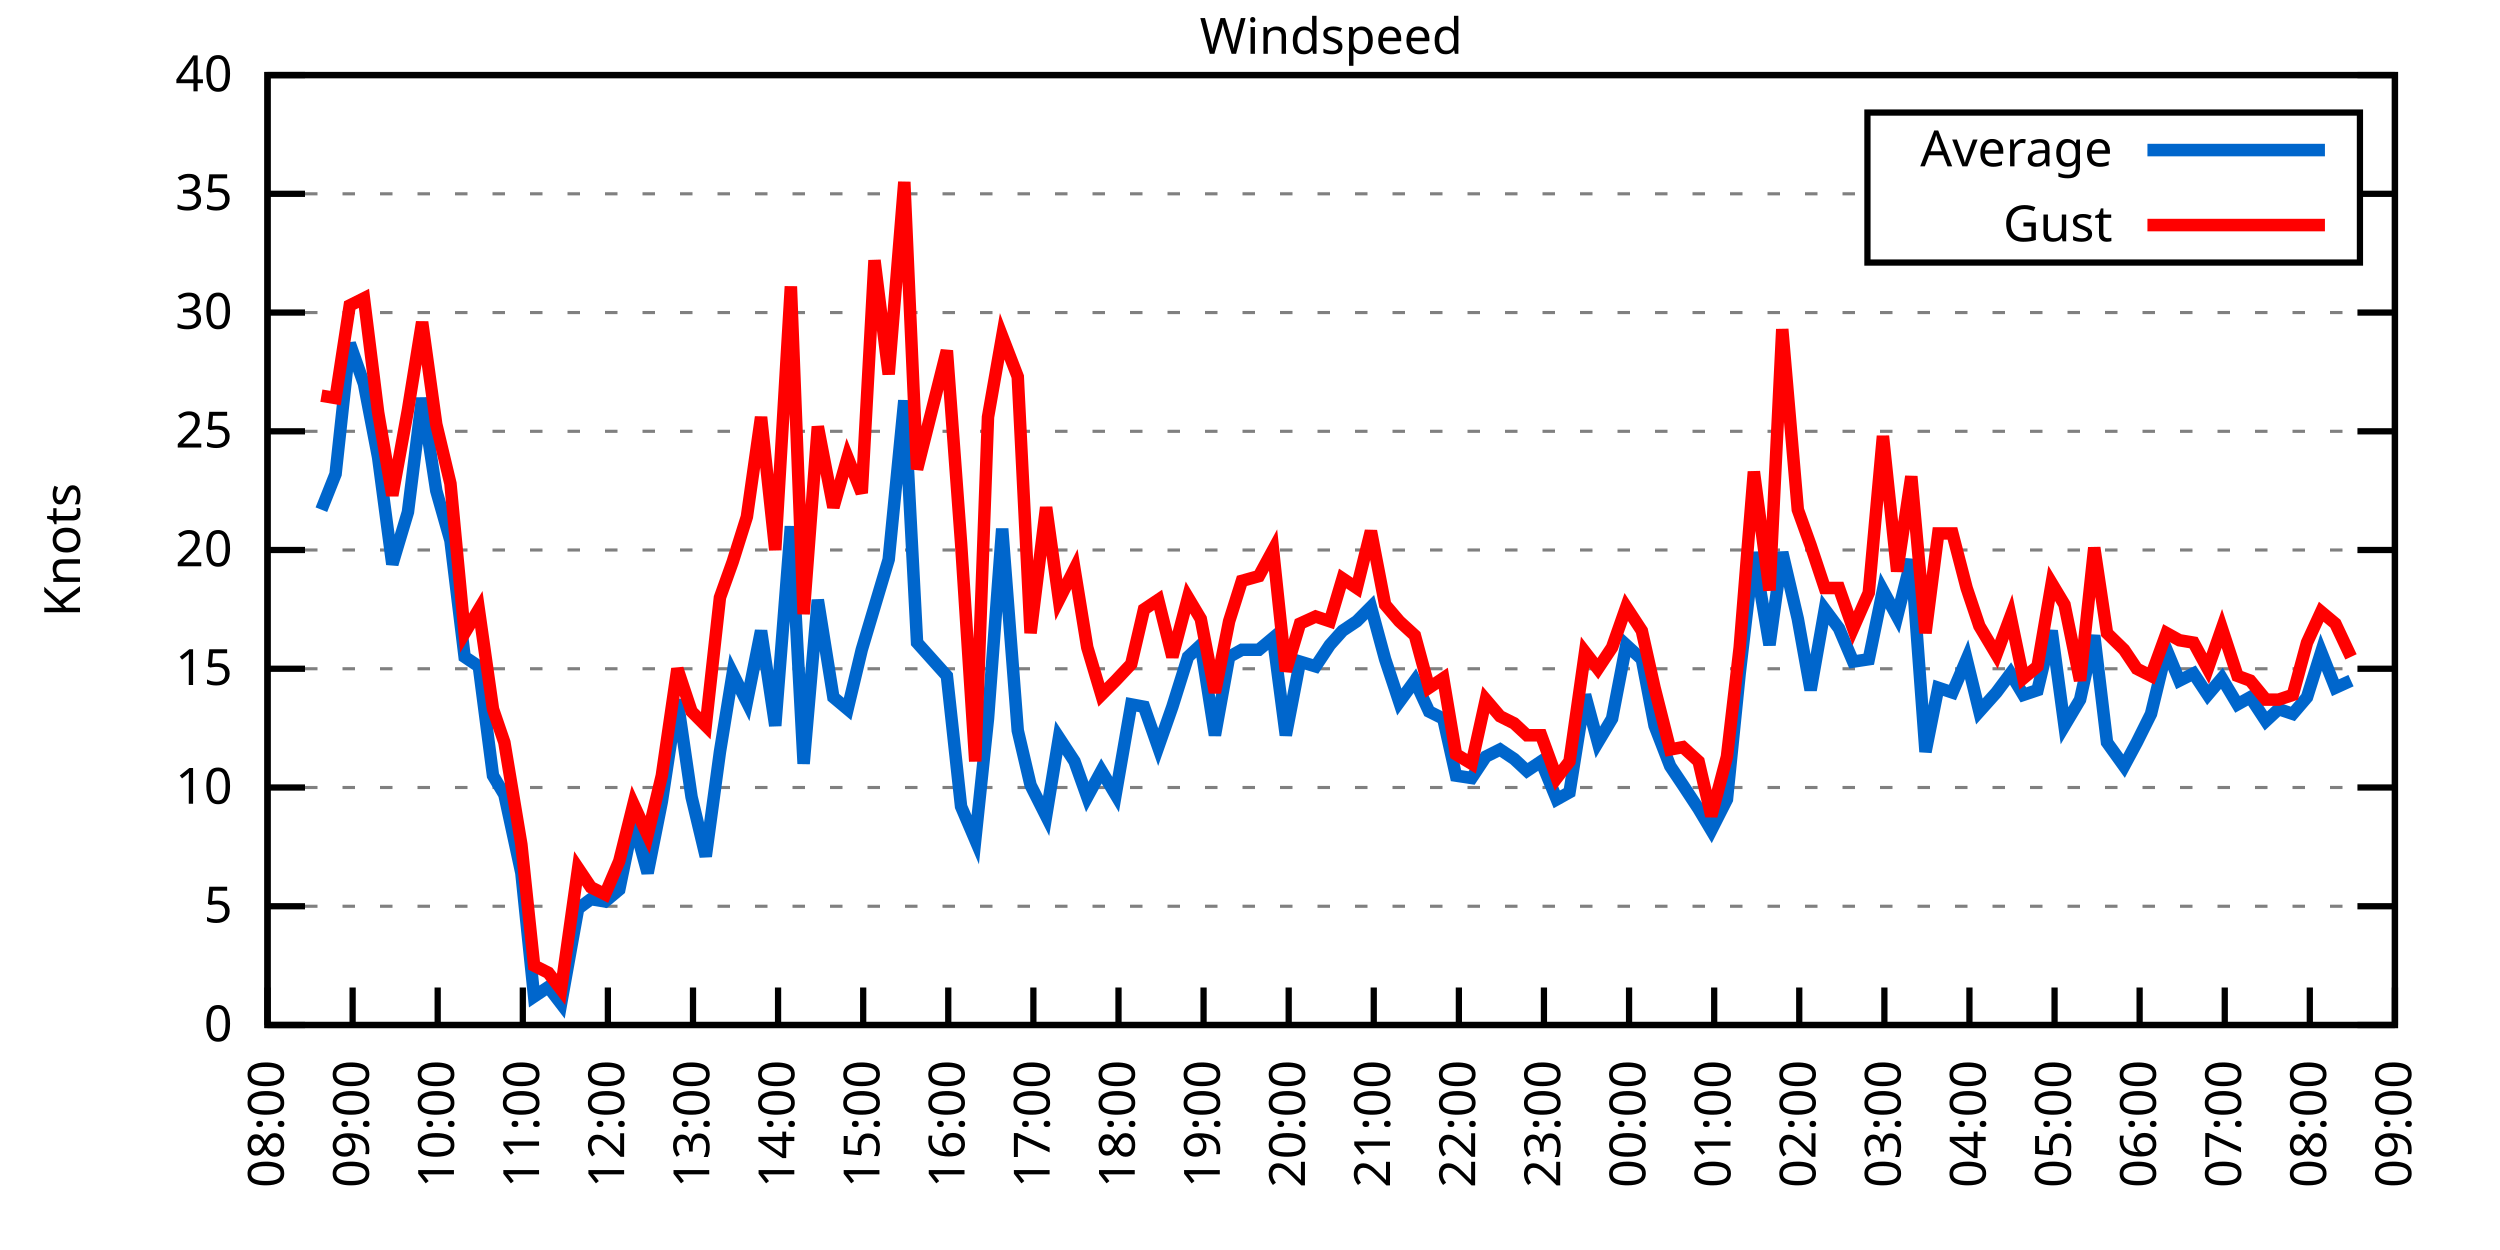
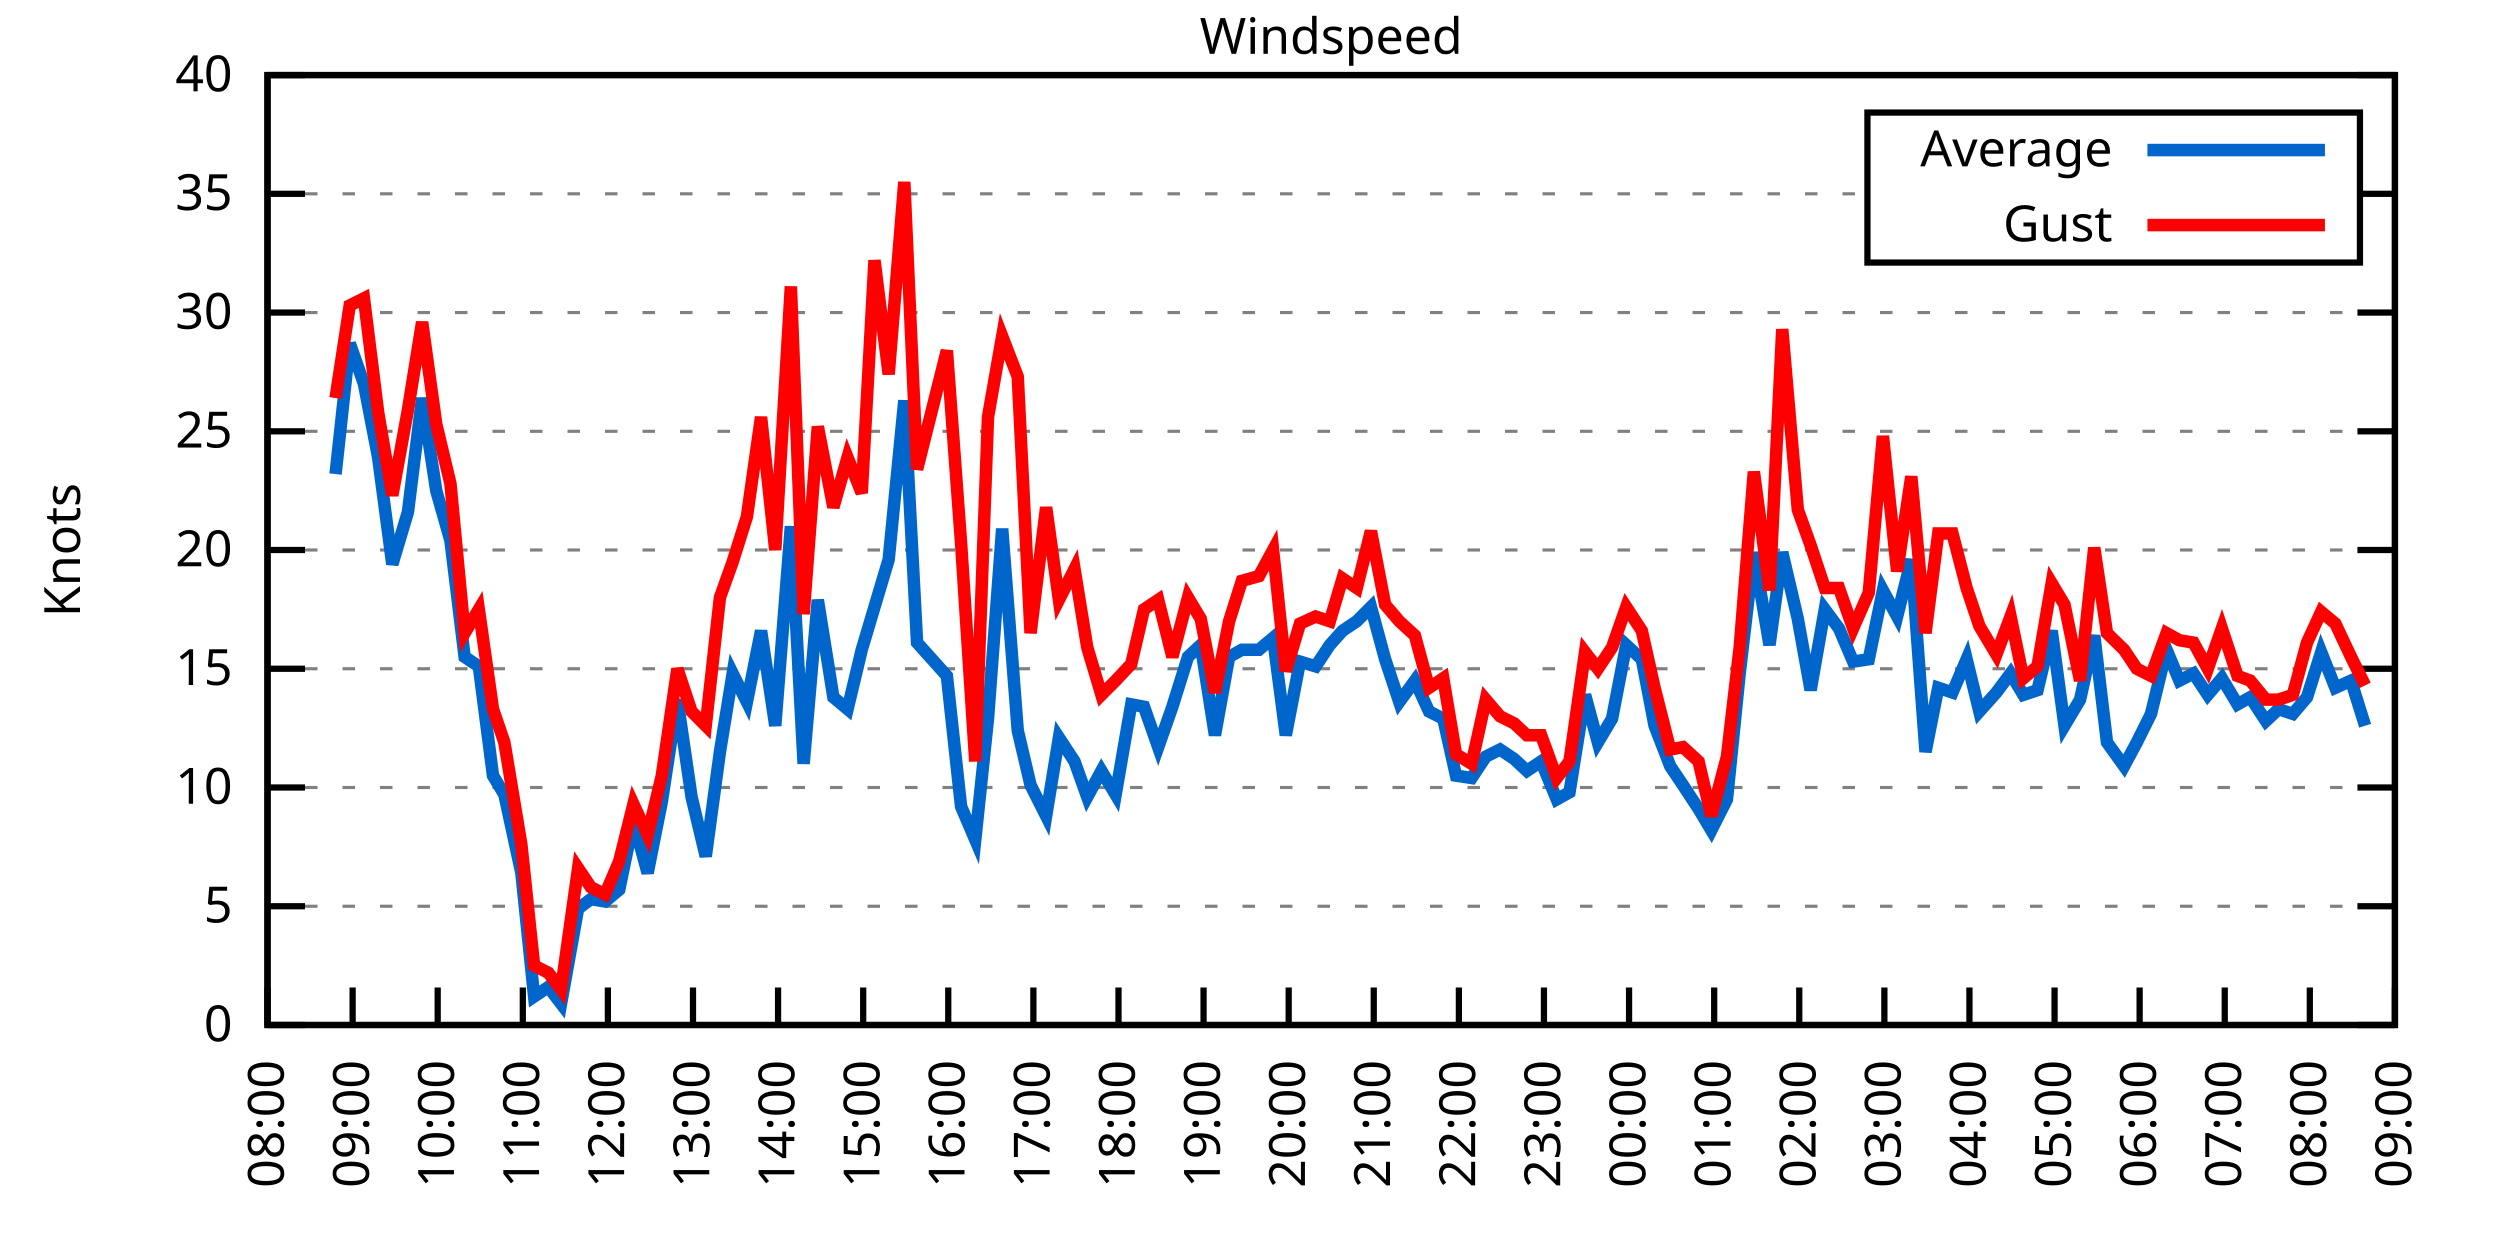
<svg xmlns="http://www.w3.org/2000/svg" xmlns:xlink="http://www.w3.org/1999/xlink" width="400" height="200" viewBox="0 0 400 200">
  <g id="gnuplot_canvas">
    <rect x="0" y="0" width="400" height="200" fill="none" />
    <defs>
      <circle id="gpDot" r="0.5" stroke-width="0.5" stroke="currentColor" />
      <path id="gpPt0" stroke-width="0.333" stroke="currentColor" d="M-1,0 h2 M0,-1 v2" />
      <path id="gpPt1" stroke-width="0.333" stroke="currentColor" d="M-1,-1 L1,1 M1,-1 L-1,1" />
      <path id="gpPt2" stroke-width="0.333" stroke="currentColor" d="M-1,0 L1,0 M0,-1 L0,1 M-1,-1 L1,1 M-1,1 L1,-1" />
      <rect id="gpPt3" stroke-width="0.333" stroke="currentColor" x="-1" y="-1" width="2" height="2" />
      <rect id="gpPt4" stroke-width="0.333" stroke="currentColor" fill="currentColor" x="-1" y="-1" width="2" height="2" />
      <circle id="gpPt5" stroke-width="0.333" stroke="currentColor" cx="0" cy="0" r="1" />
      <use xlink:href="#gpPt5" id="gpPt6" fill="currentColor" stroke="none" />
      <path id="gpPt7" stroke-width="0.333" stroke="currentColor" d="M0,-1.33 L-1.33,0.67 L1.33,0.67 z" />
      <use xlink:href="#gpPt7" id="gpPt8" fill="currentColor" stroke="none" />
      <use xlink:href="#gpPt7" id="gpPt9" stroke="currentColor" transform="rotate(180)" />
      <use xlink:href="#gpPt9" id="gpPt10" fill="currentColor" stroke="none" />
      <use xlink:href="#gpPt3" id="gpPt11" stroke="currentColor" transform="rotate(45)" />
      <use xlink:href="#gpPt11" id="gpPt12" fill="currentColor" stroke="none" />
      <path id="gpPt13" stroke-width="0.333" stroke="currentColor" d="M0,1.330 L1.265,0.411 L0.782,-1.067 L-0.782,-1.076 L-1.265,0.411 z" />
      <use xlink:href="#gpPt13" id="gpPt14" fill="currentColor" stroke="none" />
      <filter id="textbox" filterUnits="objectBoundingBox" x="0" y="0" height="1" width="1">
        <feFlood flood-color="white" flood-opacity="1" result="bgnd" />
        <feComposite in="SourceGraphic" in2="bgnd" operator="atop" />
      </filter>
      <filter id="greybox" filterUnits="objectBoundingBox" x="0" y="0" height="1" width="1">
        <feFlood flood-color="lightgrey" flood-opacity="1" result="grey" />
        <feComposite in="SourceGraphic" in2="grey" operator="atop" />
      </filter>
    </defs>
    <g fill="none" color="white" stroke="currentColor" stroke-width="1.00" stroke-linecap="butt" stroke-linejoin="miter">
</g>
    <g fill="none" color="black" stroke="currentColor" stroke-width="1.00" stroke-linecap="butt" stroke-linejoin="miter">
      <g stroke="none" shape-rendering="crispEdges">
        <polygon fill="rgb(255, 255, 255)" points="42.80,164.00 383.18,164.00 383.18,12.02 42.80,12.02 " />
      </g>
    </g>
    <g fill="none" color="black" stroke="currentColor" stroke-width="1.00" stroke-linecap="butt" stroke-linejoin="miter">
</g>
    <g fill="none" color="black" stroke="black" stroke-width="0.50" stroke-linecap="butt" stroke-linejoin="miter">
</g>
    <g fill="none" color="gray" stroke="currentColor" stroke-width="0.50" stroke-linecap="butt" stroke-linejoin="miter">
      <path stroke="gray" stroke-dasharray="2,4" class="gridline" d="M42.80,164.00 L383.19,164.00  " />
    </g>
    <g fill="none" color="gray" stroke="gray" stroke-width="1.00" stroke-linecap="butt" stroke-linejoin="miter">
</g>
    <g fill="none" color="black" stroke="currentColor" stroke-width="1.00" stroke-linecap="butt" stroke-linejoin="miter">
      <path stroke="black" d="M42.80,164.00 L48.80,164.00 M383.19,164.00 L377.19,164.00  " />
      <g transform="translate(37.20,166.60)" stroke="none" fill="black" font-family="Sans" font-size="8.00" text-anchor="end">
        <text>
          <tspan font-family="Sans"> 0</tspan>
        </text>
      </g>
    </g>
    <g fill="none" color="black" stroke="currentColor" stroke-width="1.00" stroke-linecap="butt" stroke-linejoin="miter">
</g>
    <g fill="none" color="black" stroke="black" stroke-width="0.50" stroke-linecap="butt" stroke-linejoin="miter">
</g>
    <g fill="none" color="gray" stroke="currentColor" stroke-width="0.50" stroke-linecap="butt" stroke-linejoin="miter">
      <path stroke="gray" stroke-dasharray="2,4" class="gridline" d="M42.80,145.00 L383.19,145.00  " />
    </g>
    <g fill="none" color="gray" stroke="gray" stroke-width="1.00" stroke-linecap="butt" stroke-linejoin="miter">
</g>
    <g fill="none" color="black" stroke="currentColor" stroke-width="1.00" stroke-linecap="butt" stroke-linejoin="miter">
      <path stroke="black" d="M42.80,145.00 L48.80,145.00 M383.19,145.00 L377.19,145.00  " />
      <g transform="translate(37.20,147.60)" stroke="none" fill="black" font-family="Sans" font-size="8.00" text-anchor="end">
        <text>
          <tspan font-family="Sans"> 5</tspan>
        </text>
      </g>
    </g>
    <g fill="none" color="black" stroke="currentColor" stroke-width="1.00" stroke-linecap="butt" stroke-linejoin="miter">
</g>
    <g fill="none" color="black" stroke="black" stroke-width="0.50" stroke-linecap="butt" stroke-linejoin="miter">
</g>
    <g fill="none" color="gray" stroke="currentColor" stroke-width="0.50" stroke-linecap="butt" stroke-linejoin="miter">
      <path stroke="gray" stroke-dasharray="2,4" class="gridline" d="M42.80,126.00 L383.19,126.00  " />
    </g>
    <g fill="none" color="gray" stroke="gray" stroke-width="1.00" stroke-linecap="butt" stroke-linejoin="miter">
</g>
    <g fill="none" color="black" stroke="currentColor" stroke-width="1.00" stroke-linecap="butt" stroke-linejoin="miter">
      <path stroke="black" d="M42.80,126.00 L48.80,126.00 M383.19,126.00 L377.19,126.00  " />
      <g transform="translate(37.20,128.60)" stroke="none" fill="black" font-family="Sans" font-size="8.00" text-anchor="end">
        <text>
          <tspan font-family="Sans"> 10</tspan>
        </text>
      </g>
    </g>
    <g fill="none" color="black" stroke="currentColor" stroke-width="1.00" stroke-linecap="butt" stroke-linejoin="miter">
</g>
    <g fill="none" color="black" stroke="black" stroke-width="0.50" stroke-linecap="butt" stroke-linejoin="miter">
</g>
    <g fill="none" color="gray" stroke="currentColor" stroke-width="0.50" stroke-linecap="butt" stroke-linejoin="miter">
      <path stroke="gray" stroke-dasharray="2,4" class="gridline" d="M42.80,107.00 L383.19,107.00  " />
    </g>
    <g fill="none" color="gray" stroke="gray" stroke-width="1.00" stroke-linecap="butt" stroke-linejoin="miter">
</g>
    <g fill="none" color="black" stroke="currentColor" stroke-width="1.00" stroke-linecap="butt" stroke-linejoin="miter">
      <path stroke="black" d="M42.80,107.00 L48.80,107.00 M383.19,107.00 L377.19,107.00  " />
      <g transform="translate(37.20,109.60)" stroke="none" fill="black" font-family="Sans" font-size="8.00" text-anchor="end">
        <text>
          <tspan font-family="Sans"> 15</tspan>
        </text>
      </g>
    </g>
    <g fill="none" color="black" stroke="currentColor" stroke-width="1.00" stroke-linecap="butt" stroke-linejoin="miter">
</g>
    <g fill="none" color="black" stroke="black" stroke-width="0.50" stroke-linecap="butt" stroke-linejoin="miter">
</g>
    <g fill="none" color="gray" stroke="currentColor" stroke-width="0.50" stroke-linecap="butt" stroke-linejoin="miter">
      <path stroke="gray" stroke-dasharray="2,4" class="gridline" d="M42.80,88.00 L383.19,88.00  " />
    </g>
    <g fill="none" color="gray" stroke="gray" stroke-width="1.00" stroke-linecap="butt" stroke-linejoin="miter">
</g>
    <g fill="none" color="black" stroke="currentColor" stroke-width="1.00" stroke-linecap="butt" stroke-linejoin="miter">
      <path stroke="black" d="M42.80,88.00 L48.80,88.00 M383.19,88.00 L377.19,88.00  " />
      <g transform="translate(37.20,90.60)" stroke="none" fill="black" font-family="Sans" font-size="8.00" text-anchor="end">
        <text>
          <tspan font-family="Sans"> 20</tspan>
        </text>
      </g>
    </g>
    <g fill="none" color="black" stroke="currentColor" stroke-width="1.00" stroke-linecap="butt" stroke-linejoin="miter">
</g>
    <g fill="none" color="black" stroke="black" stroke-width="0.50" stroke-linecap="butt" stroke-linejoin="miter">
</g>
    <g fill="none" color="gray" stroke="currentColor" stroke-width="0.50" stroke-linecap="butt" stroke-linejoin="miter">
      <path stroke="gray" stroke-dasharray="2,4" class="gridline" d="M42.80,69.01 L383.19,69.01  " />
    </g>
    <g fill="none" color="gray" stroke="gray" stroke-width="1.00" stroke-linecap="butt" stroke-linejoin="miter">
</g>
    <g fill="none" color="black" stroke="currentColor" stroke-width="1.00" stroke-linecap="butt" stroke-linejoin="miter">
      <path stroke="black" d="M42.80,69.01 L48.80,69.01 M383.19,69.01 L377.19,69.01  " />
      <g transform="translate(37.20,71.61)" stroke="none" fill="black" font-family="Sans" font-size="8.00" text-anchor="end">
        <text>
          <tspan font-family="Sans"> 25</tspan>
        </text>
      </g>
    </g>
    <g fill="none" color="black" stroke="currentColor" stroke-width="1.00" stroke-linecap="butt" stroke-linejoin="miter">
</g>
    <g fill="none" color="black" stroke="black" stroke-width="0.50" stroke-linecap="butt" stroke-linejoin="miter">
</g>
    <g fill="none" color="gray" stroke="currentColor" stroke-width="0.50" stroke-linecap="butt" stroke-linejoin="miter">
      <path stroke="gray" stroke-dasharray="2,4" class="gridline" d="M42.80,50.01 L383.19,50.01  " />
    </g>
    <g fill="none" color="gray" stroke="gray" stroke-width="1.00" stroke-linecap="butt" stroke-linejoin="miter">
</g>
    <g fill="none" color="black" stroke="currentColor" stroke-width="1.00" stroke-linecap="butt" stroke-linejoin="miter">
      <path stroke="black" d="M42.80,50.01 L48.80,50.01 M383.19,50.01 L377.19,50.01  " />
      <g transform="translate(37.20,52.61)" stroke="none" fill="black" font-family="Sans" font-size="8.00" text-anchor="end">
        <text>
          <tspan font-family="Sans"> 30</tspan>
        </text>
      </g>
    </g>
    <g fill="none" color="black" stroke="currentColor" stroke-width="1.00" stroke-linecap="butt" stroke-linejoin="miter">
</g>
    <g fill="none" color="black" stroke="black" stroke-width="0.50" stroke-linecap="butt" stroke-linejoin="miter">
</g>
    <g fill="none" color="gray" stroke="currentColor" stroke-width="0.50" stroke-linecap="butt" stroke-linejoin="miter">
      <path stroke="gray" stroke-dasharray="2,4" class="gridline" d="M42.80,31.01 L298.79,31.01 M377.59,31.01 L383.19,31.01  " />
    </g>
    <g fill="none" color="gray" stroke="gray" stroke-width="1.00" stroke-linecap="butt" stroke-linejoin="miter">
</g>
    <g fill="none" color="black" stroke="currentColor" stroke-width="1.00" stroke-linecap="butt" stroke-linejoin="miter">
      <path stroke="black" d="M42.80,31.01 L48.80,31.01 M383.19,31.01 L377.19,31.01  " />
      <g transform="translate(37.20,33.61)" stroke="none" fill="black" font-family="Sans" font-size="8.00" text-anchor="end">
        <text>
          <tspan font-family="Sans"> 35</tspan>
        </text>
      </g>
    </g>
    <g fill="none" color="black" stroke="currentColor" stroke-width="1.00" stroke-linecap="butt" stroke-linejoin="miter">
</g>
    <g fill="none" color="black" stroke="black" stroke-width="0.50" stroke-linecap="butt" stroke-linejoin="miter">
</g>
    <g fill="none" color="gray" stroke="currentColor" stroke-width="0.50" stroke-linecap="butt" stroke-linejoin="miter">
      <path stroke="gray" stroke-dasharray="2,4" class="gridline" d="M42.80,12.01 L383.19,12.01  " />
    </g>
    <g fill="none" color="gray" stroke="gray" stroke-width="1.00" stroke-linecap="butt" stroke-linejoin="miter">
</g>
    <g fill="none" color="black" stroke="currentColor" stroke-width="1.00" stroke-linecap="butt" stroke-linejoin="miter">
      <path stroke="black" d="M42.80,12.01 L48.80,12.01 M383.19,12.01 L377.19,12.01  " />
      <g transform="translate(37.20,14.61)" stroke="none" fill="black" font-family="Sans" font-size="8.00" text-anchor="end">
        <text>
          <tspan font-family="Sans"> 40</tspan>
        </text>
      </g>
    </g>
    <g fill="none" color="black" stroke="currentColor" stroke-width="1.00" stroke-linecap="butt" stroke-linejoin="miter">
      <path stroke="black" d="M42.80,164.00 L42.80,158.00  " />
      <g transform="translate(45.40,169.60) rotate(270.00)" stroke="none" fill="black" font-family="Sans" font-size="8.00" text-anchor="end">
        <text>
          <tspan font-family="Sans">08:00</tspan>
        </text>
      </g>
    </g>
    <g fill="none" color="black" stroke="currentColor" stroke-width="1.00" stroke-linecap="butt" stroke-linejoin="miter">
      <path stroke="black" d="M56.42,164.00 L56.42,158.00  " />
      <g transform="translate(59.02,169.60) rotate(270.00)" stroke="none" fill="black" font-family="Sans" font-size="8.00" text-anchor="end">
        <text>
          <tspan font-family="Sans">09:00</tspan>
        </text>
      </g>
    </g>
    <g fill="none" color="black" stroke="currentColor" stroke-width="1.00" stroke-linecap="butt" stroke-linejoin="miter">
      <path stroke="black" d="M70.03,164.00 L70.03,158.00  " />
      <g transform="translate(72.63,169.60) rotate(270.00)" stroke="none" fill="black" font-family="Sans" font-size="8.00" text-anchor="end">
        <text>
          <tspan font-family="Sans">10:00</tspan>
        </text>
      </g>
    </g>
    <g fill="none" color="black" stroke="currentColor" stroke-width="1.00" stroke-linecap="butt" stroke-linejoin="miter">
      <path stroke="black" d="M83.65,164.00 L83.65,158.00  " />
      <g transform="translate(86.25,169.60) rotate(270.00)" stroke="none" fill="black" font-family="Sans" font-size="8.00" text-anchor="end">
        <text>
          <tspan font-family="Sans">11:00</tspan>
        </text>
      </g>
    </g>
    <g fill="none" color="black" stroke="currentColor" stroke-width="1.00" stroke-linecap="butt" stroke-linejoin="miter">
      <path stroke="black" d="M97.26,164.00 L97.26,158.00  " />
      <g transform="translate(99.86,169.60) rotate(270.00)" stroke="none" fill="black" font-family="Sans" font-size="8.00" text-anchor="end">
        <text>
          <tspan font-family="Sans">12:00</tspan>
        </text>
      </g>
    </g>
    <g fill="none" color="black" stroke="currentColor" stroke-width="1.00" stroke-linecap="butt" stroke-linejoin="miter">
      <path stroke="black" d="M110.88,164.00 L110.88,158.00  " />
      <g transform="translate(113.48,169.60) rotate(270.00)" stroke="none" fill="black" font-family="Sans" font-size="8.00" text-anchor="end">
        <text>
          <tspan font-family="Sans">13:00</tspan>
        </text>
      </g>
    </g>
    <g fill="none" color="black" stroke="currentColor" stroke-width="1.00" stroke-linecap="butt" stroke-linejoin="miter">
      <path stroke="black" d="M124.49,164.00 L124.49,158.00  " />
      <g transform="translate(127.09,169.60) rotate(270.00)" stroke="none" fill="black" font-family="Sans" font-size="8.00" text-anchor="end">
        <text>
          <tspan font-family="Sans">14:00</tspan>
        </text>
      </g>
    </g>
    <g fill="none" color="black" stroke="currentColor" stroke-width="1.00" stroke-linecap="butt" stroke-linejoin="miter">
      <path stroke="black" d="M138.11,164.00 L138.11,158.00  " />
      <g transform="translate(140.71,169.60) rotate(270.00)" stroke="none" fill="black" font-family="Sans" font-size="8.00" text-anchor="end">
        <text>
          <tspan font-family="Sans">15:00</tspan>
        </text>
      </g>
    </g>
    <g fill="none" color="black" stroke="currentColor" stroke-width="1.00" stroke-linecap="butt" stroke-linejoin="miter">
      <path stroke="black" d="M151.72,164.00 L151.72,158.00  " />
      <g transform="translate(154.32,169.60) rotate(270.00)" stroke="none" fill="black" font-family="Sans" font-size="8.00" text-anchor="end">
        <text>
          <tspan font-family="Sans">16:00</tspan>
        </text>
      </g>
    </g>
    <g fill="none" color="black" stroke="currentColor" stroke-width="1.00" stroke-linecap="butt" stroke-linejoin="miter">
      <path stroke="black" d="M165.34,164.00 L165.34,158.00  " />
      <g transform="translate(167.94,169.60) rotate(270.00)" stroke="none" fill="black" font-family="Sans" font-size="8.00" text-anchor="end">
        <text>
          <tspan font-family="Sans">17:00</tspan>
        </text>
      </g>
    </g>
    <g fill="none" color="black" stroke="currentColor" stroke-width="1.00" stroke-linecap="butt" stroke-linejoin="miter">
      <path stroke="black" d="M178.96,164.00 L178.96,158.00  " />
      <g transform="translate(181.56,169.60) rotate(270.00)" stroke="none" fill="black" font-family="Sans" font-size="8.00" text-anchor="end">
        <text>
          <tspan font-family="Sans">18:00</tspan>
        </text>
      </g>
    </g>
    <g fill="none" color="black" stroke="currentColor" stroke-width="1.00" stroke-linecap="butt" stroke-linejoin="miter">
      <path stroke="black" d="M192.57,164.00 L192.57,158.00  " />
      <g transform="translate(195.17,169.60) rotate(270.00)" stroke="none" fill="black" font-family="Sans" font-size="8.00" text-anchor="end">
        <text>
          <tspan font-family="Sans">19:00</tspan>
        </text>
      </g>
    </g>
    <g fill="none" color="black" stroke="currentColor" stroke-width="1.00" stroke-linecap="butt" stroke-linejoin="miter">
      <path stroke="black" d="M206.19,164.00 L206.19,158.00  " />
      <g transform="translate(208.79,169.60) rotate(270.00)" stroke="none" fill="black" font-family="Sans" font-size="8.00" text-anchor="end">
        <text>
          <tspan font-family="Sans">20:00</tspan>
        </text>
      </g>
    </g>
    <g fill="none" color="black" stroke="currentColor" stroke-width="1.00" stroke-linecap="butt" stroke-linejoin="miter">
      <path stroke="black" d="M219.80,164.00 L219.80,158.00  " />
      <g transform="translate(222.40,169.60) rotate(270.00)" stroke="none" fill="black" font-family="Sans" font-size="8.00" text-anchor="end">
        <text>
          <tspan font-family="Sans">21:00</tspan>
        </text>
      </g>
    </g>
    <g fill="none" color="black" stroke="currentColor" stroke-width="1.00" stroke-linecap="butt" stroke-linejoin="miter">
      <path stroke="black" d="M233.42,164.00 L233.42,158.00  " />
      <g transform="translate(236.02,169.60) rotate(270.00)" stroke="none" fill="black" font-family="Sans" font-size="8.00" text-anchor="end">
        <text>
          <tspan font-family="Sans">22:00</tspan>
        </text>
      </g>
    </g>
    <g fill="none" color="black" stroke="currentColor" stroke-width="1.00" stroke-linecap="butt" stroke-linejoin="miter">
      <path stroke="black" d="M247.03,164.00 L247.03,158.00  " />
      <g transform="translate(249.63,169.60) rotate(270.00)" stroke="none" fill="black" font-family="Sans" font-size="8.00" text-anchor="end">
        <text>
          <tspan font-family="Sans">23:00</tspan>
        </text>
      </g>
    </g>
    <g fill="none" color="black" stroke="currentColor" stroke-width="1.00" stroke-linecap="butt" stroke-linejoin="miter">
      <path stroke="black" d="M260.65,164.00 L260.65,158.00  " />
      <g transform="translate(263.25,169.60) rotate(270.00)" stroke="none" fill="black" font-family="Sans" font-size="8.00" text-anchor="end">
        <text>
          <tspan font-family="Sans">00:00</tspan>
        </text>
      </g>
    </g>
    <g fill="none" color="black" stroke="currentColor" stroke-width="1.00" stroke-linecap="butt" stroke-linejoin="miter">
      <path stroke="black" d="M274.27,164.00 L274.27,158.00  " />
      <g transform="translate(276.87,169.60) rotate(270.00)" stroke="none" fill="black" font-family="Sans" font-size="8.00" text-anchor="end">
        <text>
          <tspan font-family="Sans">01:00</tspan>
        </text>
      </g>
    </g>
    <g fill="none" color="black" stroke="currentColor" stroke-width="1.00" stroke-linecap="butt" stroke-linejoin="miter">
      <path stroke="black" d="M287.88,164.00 L287.88,158.00  " />
      <g transform="translate(290.48,169.60) rotate(270.00)" stroke="none" fill="black" font-family="Sans" font-size="8.00" text-anchor="end">
        <text>
          <tspan font-family="Sans">02:00</tspan>
        </text>
      </g>
    </g>
    <g fill="none" color="black" stroke="currentColor" stroke-width="1.00" stroke-linecap="butt" stroke-linejoin="miter">
      <path stroke="black" d="M301.50,164.00 L301.50,158.00  " />
      <g transform="translate(304.10,169.60) rotate(270.00)" stroke="none" fill="black" font-family="Sans" font-size="8.00" text-anchor="end">
        <text>
          <tspan font-family="Sans">03:00</tspan>
        </text>
      </g>
    </g>
    <g fill="none" color="black" stroke="currentColor" stroke-width="1.00" stroke-linecap="butt" stroke-linejoin="miter">
      <path stroke="black" d="M315.11,164.00 L315.11,158.00  " />
      <g transform="translate(317.71,169.60) rotate(270.00)" stroke="none" fill="black" font-family="Sans" font-size="8.00" text-anchor="end">
        <text>
          <tspan font-family="Sans">04:00</tspan>
        </text>
      </g>
    </g>
    <g fill="none" color="black" stroke="currentColor" stroke-width="1.00" stroke-linecap="butt" stroke-linejoin="miter">
      <path stroke="black" d="M328.73,164.00 L328.73,158.00  " />
      <g transform="translate(331.33,169.60) rotate(270.00)" stroke="none" fill="black" font-family="Sans" font-size="8.00" text-anchor="end">
        <text>
          <tspan font-family="Sans">05:00</tspan>
        </text>
      </g>
    </g>
    <g fill="none" color="black" stroke="currentColor" stroke-width="1.00" stroke-linecap="butt" stroke-linejoin="miter">
      <path stroke="black" d="M342.34,164.00 L342.34,158.00  " />
      <g transform="translate(344.94,169.60) rotate(270.00)" stroke="none" fill="black" font-family="Sans" font-size="8.00" text-anchor="end">
        <text>
          <tspan font-family="Sans">06:00</tspan>
        </text>
      </g>
    </g>
    <g fill="none" color="black" stroke="currentColor" stroke-width="1.00" stroke-linecap="butt" stroke-linejoin="miter">
      <path stroke="black" d="M355.96,164.00 L355.96,158.00  " />
      <g transform="translate(358.56,169.60) rotate(270.00)" stroke="none" fill="black" font-family="Sans" font-size="8.00" text-anchor="end">
        <text>
          <tspan font-family="Sans">07:00</tspan>
        </text>
      </g>
    </g>
    <g fill="none" color="black" stroke="currentColor" stroke-width="1.00" stroke-linecap="butt" stroke-linejoin="miter">
      <path stroke="black" d="M369.57,164.00 L369.57,158.00  " />
      <g transform="translate(372.17,169.60) rotate(270.00)" stroke="none" fill="black" font-family="Sans" font-size="8.00" text-anchor="end">
        <text>
          <tspan font-family="Sans">08:00</tspan>
        </text>
      </g>
    </g>
    <g fill="none" color="black" stroke="currentColor" stroke-width="1.00" stroke-linecap="butt" stroke-linejoin="miter">
      <path stroke="black" d="M383.19,164.00 L383.19,158.00  " />
      <g transform="translate(385.79,169.60) rotate(270.00)" stroke="none" fill="black" font-family="Sans" font-size="8.00" text-anchor="end">
        <text>
          <tspan font-family="Sans">09:00</tspan>
        </text>
      </g>
    </g>
    <g fill="none" color="black" stroke="currentColor" stroke-width="1.00" stroke-linecap="butt" stroke-linejoin="miter">
</g>
    <g fill="none" color="black" stroke="currentColor" stroke-width="1.00" stroke-linecap="butt" stroke-linejoin="miter">
      <path stroke="black" d="M42.80,12.01 L42.80,164.00 L383.19,164.00 L383.19,12.01 L42.80,12.01 Z  " />
    </g>
    <g fill="none" color="black" stroke="currentColor" stroke-width="1.00" stroke-linecap="butt" stroke-linejoin="miter">
</g>
    <g fill="none" color="black" stroke="currentColor" stroke-width="1.00" stroke-linecap="butt" stroke-linejoin="miter">
      <path stroke="black" d="M298.79,42.01 L298.79,18.01 L377.59,18.01 L377.59,42.01 L298.79,42.01 Z  " />
    </g>
    <g id="Windspeed_plot_1">
      <g fill="none" color="white" stroke="black" stroke-width="2.00" stroke-linecap="butt" stroke-linejoin="miter">
</g>
      <g fill="none" color="black" stroke="currentColor" stroke-width="2.00" stroke-linecap="butt" stroke-linejoin="miter">
        <g transform="translate(337.99,26.61)" stroke="none" fill="black" font-family="Sans" font-size="8.00" text-anchor="end">
          <text>
            <tspan font-family="Sans">Average</tspan>
          </text>
        </g>
      </g>
      <g fill="none" color="black" stroke="currentColor" stroke-width="2.00" stroke-linecap="butt" stroke-linejoin="miter">
-         <path stroke="rgb(  0, 102, 204)" d="M343.59,24.01 L371.99,24.01 M51.42,81.55 L53.69,75.85 L55.96,54.95 L58.23,61.41 L60.50,73.19 L62.77,90.28   L65.27,81.93 L67.54,63.69 L69.80,78.51 L72.07,86.49 L74.34,105.10 L76.61,106.62 L78.88,124.10 L80.70,127.14   L83.42,139.68 L85.46,159.44 L87.73,157.92 L89.77,160.58 L92.50,145.38 L94.54,143.86 L96.81,144.24 L99.08,142.34   L101.35,131.32 L103.62,139.68 L105.89,128.28 L108.38,111.94 L110.65,127.52 L112.92,137.02 L115.19,120.30 L117.23,107.76   L119.50,112.32 L121.77,100.92 L124.04,116.12 L126.54,84.21 L128.58,122.20 L130.85,95.98 L133.34,111.56 L135.61,113.46   L137.88,103.96 L139.92,97.12 L142.19,89.52 L144.69,64.07 L146.73,102.82 L151.50,108.14 L153.77,129.04 L156.04,134.36   L158.08,114.98 L160.35,84.59 L162.84,116.88 L164.89,125.62 L167.38,130.56 L169.43,118.02 L171.92,121.82 L173.96,127.52   L176.23,123.34 L178.50,127.14 L181.00,112.70 L183.04,113.08 L185.31,119.54 L187.58,113.08 L190.08,105.10 L192.12,103.20   L194.39,117.64 L196.66,105.10 L198.70,103.96 L201.42,103.96 L203.69,102.06 L205.73,117.64 L208.00,105.86 L210.50,106.62   L212.77,103.20 L214.81,100.92 L217.08,99.40 L219.35,97.12 L221.62,105.48 L223.89,112.32 L226.38,108.90 L228.65,113.84   L230.92,114.98 L232.96,124.10 L235.46,124.48 L237.73,121.06 L240.00,119.92 L242.27,121.44 L244.31,123.34 L246.58,121.82   L249.08,127.90 L251.12,126.76 L253.61,111.18 L255.66,118.78 L257.93,114.98 L260.20,103.20 L262.69,105.48 L264.73,116.12   L267.23,122.58 L269.27,125.62 L271.77,129.42 L273.81,132.84 L276.31,127.90 L278.35,107.76 L280.62,88.38 L283.12,103.20   L285.16,88.38 L287.65,99.02 L289.70,110.42 L291.97,97.50 L294.23,100.54 L296.50,105.86 L299.00,105.48 L301.27,94.46   L303.54,98.64 L305.81,89.52 L308.08,120.30 L310.12,110.04 L312.39,110.80 L314.66,105.48 L316.70,113.84 L319.42,110.80   L321.69,107.76 L323.74,111.18 L326.00,110.42 L328.27,100.92 L330.32,116.12 L332.81,111.94 L335.08,101.68 L337.12,118.78   L339.85,122.58 L341.89,118.78 L344.16,114.22 L346.65,103.96 L348.70,108.90 L350.97,107.76 L353.24,111.18 L355.50,108.52   L358.00,112.70 L360.04,111.56 L362.54,115.36 L364.58,113.46 L366.85,114.22 L369.12,111.56 L371.39,104.34 L373.66,110.04   L376.16,108.90  " />
+         <path stroke="rgb(  0, 102, 204)" d="M343.59,24.01 L371.99,24.01 M53.69,75.85 L55.96,54.95 L58.23,61.41 L60.50,73.19 L62.77,90.28 L65.27,81.93   L67.54,63.69 L69.80,78.51 L72.07,86.49 L74.34,105.10 L76.61,106.62 L78.88,124.10 L80.70,127.14 L83.42,139.68   L85.46,159.44 L87.73,157.92 L89.77,160.58 L92.50,145.38 L94.54,143.86 L96.81,144.24 L99.08,142.34 L101.35,131.32   L103.62,139.68 L105.89,128.28 L108.38,111.94 L110.65,127.52 L112.92,137.02 L115.19,120.30 L117.23,107.76 L119.50,112.32   L121.77,100.92 L124.04,116.12 L126.54,84.21 L128.58,122.20 L130.85,95.98 L133.34,111.56 L135.61,113.46 L137.88,103.96   L139.92,97.12 L142.19,89.52 L144.69,64.07 L146.73,102.82 L151.50,108.14 L153.77,129.04 L156.04,134.36 L158.08,114.98   L160.35,84.59 L162.84,116.88 L164.89,125.62 L167.38,130.56 L169.43,118.02 L171.92,121.82 L173.96,127.52 L176.23,123.34   L178.50,127.14 L181.00,112.70 L183.04,113.08 L185.31,119.54 L187.58,113.08 L190.08,105.10 L192.12,103.20 L194.39,117.64   L196.66,105.10 L198.70,103.96 L201.42,103.96 L203.69,102.06 L205.73,117.64 L208.00,105.86 L210.50,106.62 L212.77,103.20   L214.81,100.92 L217.08,99.40 L219.35,97.12 L221.62,105.48 L223.89,112.32 L226.38,108.90 L228.65,113.84 L230.92,114.98   L232.96,124.10 L235.46,124.48 L237.73,121.06 L240.00,119.92 L242.27,121.44 L244.31,123.34 L246.58,121.82 L249.08,127.90   L251.12,126.76 L253.61,111.18 L255.66,118.78 L257.93,114.98 L260.20,103.20 L262.69,105.48 L264.73,116.12 L267.23,122.58   L269.27,125.62 L271.77,129.42 L273.81,132.84 L276.31,127.90 L278.35,107.76 L280.62,88.38 L283.12,103.20 L285.16,88.38   L287.65,99.02 L289.70,110.42 L291.97,97.50 L294.23,100.54 L296.50,105.86 L299.00,105.48 L301.27,94.46 L303.54,98.64   L305.81,89.52 L308.08,120.30 L310.12,110.04 L312.39,110.80 L314.66,105.48 L316.70,113.84 L319.42,110.80 L321.69,107.76   L323.74,111.18 L326.00,110.42 L328.27,100.92 L330.32,116.12 L332.81,111.94 L335.08,101.68 L337.12,118.78 L339.85,122.58   L341.89,118.78 L344.16,114.22 L346.65,103.96 L348.70,108.90 L350.97,107.76 L353.24,111.18 L355.50,108.52 L358.00,112.70   L360.04,111.56 L362.54,115.36 L364.58,113.46 L366.85,114.22 L369.12,111.56 L371.39,104.34 L373.66,110.04 L376.16,108.90   L378.42,116.12  " />
      </g>
    </g>
    <g id="Windspeed_plot_2">
      <g fill="none" color="black" stroke="currentColor" stroke-width="2.00" stroke-linecap="butt" stroke-linejoin="miter">
        <g transform="translate(337.99,38.61)" stroke="none" fill="black" font-family="Sans" font-size="8.00" text-anchor="end">
          <text>
            <tspan font-family="Sans">Gust</tspan>
          </text>
        </g>
      </g>
      <g fill="none" color="black" stroke="currentColor" stroke-width="2.00" stroke-linecap="butt" stroke-linejoin="miter">
-         <path stroke="rgb(255,   0,   0)" d="M343.59,36.01 L371.99,36.01 M51.42,63.31 L53.69,63.69 L55.96,48.87 L58.23,47.73 L60.50,65.97 L62.77,79.27   L65.27,65.59 L67.54,51.53 L69.80,67.87 L72.07,77.37 L74.34,101.30 L76.61,97.50 L78.88,113.46 L80.70,118.78   L83.42,135.12 L85.46,154.50 L87.73,155.64 L89.77,158.30 L92.50,138.92 L94.54,141.96 L96.81,143.10 L99.08,137.78   L101.35,128.66 L103.62,133.60 L105.89,124.10 L108.38,107.00 L110.65,113.84 L112.92,116.12 L115.19,95.60 L117.23,89.90   L119.50,82.69 L121.77,66.73 L124.04,88.00 L126.54,45.83 L128.58,98.26 L130.85,68.25 L133.34,81.17 L135.61,73.19   L137.88,78.89 L139.92,41.65 L142.19,59.89 L144.69,29.11 L146.73,75.09 L151.50,56.09 L153.77,86.87 L156.04,121.82   L158.08,66.73 L160.35,53.81 L162.84,60.27 L164.89,101.30 L167.38,81.17 L169.43,95.98 L171.92,91.04 L173.96,103.58   L176.23,111.18 L178.50,108.90 L181.00,106.24 L183.04,97.50 L185.31,95.98 L187.58,105.10 L190.08,95.60 L192.12,99.02   L194.39,110.80 L196.66,99.40 L198.70,92.94 L201.42,92.18 L203.69,88.00 L205.73,107.38 L208.00,99.78 L210.50,98.64   L212.77,99.40 L214.81,92.56 L217.08,94.08 L219.35,84.97 L221.62,96.74 L223.89,99.40 L226.38,101.68 L228.65,110.04   L230.92,108.52 L232.96,120.68 L235.46,122.20 L237.73,111.94 L240.00,114.60 L242.27,115.74 L244.31,117.64 L246.58,117.64   L249.08,124.48 L251.12,121.82 L253.61,104.34 L255.66,107.00 L257.93,103.58 L260.20,97.12 L262.69,100.92 L264.73,110.04   L267.23,119.92 L269.27,119.54 L271.77,121.82 L273.81,130.56 L276.31,121.06 L278.35,103.58 L280.62,75.47 L283.12,94.46   L285.16,52.67 L287.65,81.55 L289.70,87.25 L291.97,94.08 L294.23,94.08 L296.50,100.54 L299.00,94.84 L301.27,69.77   L303.54,91.42 L305.81,76.23 L308.08,101.30 L310.12,85.35 L312.39,85.35 L314.66,94.08 L316.70,100.16 L319.42,104.72   L321.69,98.64 L323.74,108.52 L326.00,106.62 L328.27,93.32 L330.32,96.74 L332.81,108.90 L335.08,87.63 L337.12,101.30   L339.85,103.96 L341.89,107.00 L344.16,108.14 L346.65,101.30 L348.70,102.44 L350.97,102.82 L353.24,107.00 L355.50,100.54   L358.00,108.14 L360.04,108.90 L362.54,111.94 L364.58,111.94 L366.85,111.18 L369.12,102.82 L371.39,97.88 L373.66,99.78   L376.16,105.10  " />
+         <path stroke="rgb(255,   0,   0)" d="M343.59,36.01 L371.99,36.01 M53.69,63.69 L55.96,48.87 L58.23,47.73 L60.50,65.97 L62.77,79.27 L65.27,65.59   L67.54,51.53 L69.80,67.87 L72.07,77.37 L74.34,101.30 L76.61,97.50 L78.88,113.46 L80.70,118.78 L83.42,135.12   L85.46,154.50 L87.73,155.64 L89.77,158.30 L92.50,138.92 L94.54,141.96 L96.81,143.10 L99.08,137.78 L101.35,128.66   L103.62,133.60 L105.89,124.10 L108.38,107.00 L110.65,113.84 L112.92,116.12 L115.19,95.60 L117.23,89.90 L119.50,82.69   L121.77,66.73 L124.04,88.00 L126.54,45.83 L128.58,98.26 L130.85,68.25 L133.34,81.17 L135.61,73.19 L137.88,78.89   L139.92,41.65 L142.19,59.89 L144.69,29.11 L146.73,75.09 L151.50,56.09 L153.77,86.87 L156.04,121.82 L158.08,66.73   L160.35,53.81 L162.84,60.27 L164.89,101.30 L167.38,81.17 L169.43,95.98 L171.92,91.04 L173.96,103.58 L176.23,111.18   L178.50,108.90 L181.00,106.24 L183.04,97.50 L185.31,95.98 L187.58,105.10 L190.08,95.60 L192.12,99.02 L194.39,110.80   L196.66,99.40 L198.70,92.94 L201.42,92.18 L203.69,88.00 L205.73,107.38 L208.00,99.78 L210.50,98.64 L212.77,99.40   L214.81,92.56 L217.08,94.08 L219.35,84.97 L221.62,96.74 L223.89,99.40 L226.38,101.68 L228.65,110.04 L230.92,108.52   L232.96,120.68 L235.46,122.20 L237.73,111.94 L240.00,114.60 L242.27,115.74 L244.31,117.64 L246.58,117.64 L249.08,124.48   L251.12,121.82 L253.61,104.34 L255.66,107.00 L257.93,103.58 L260.20,97.12 L262.69,100.92 L264.73,110.04 L267.23,119.92   L269.27,119.54 L271.77,121.82 L273.81,130.56 L276.31,121.06 L278.35,103.58 L280.62,75.47 L283.12,94.46 L285.16,52.67   L287.65,81.55 L289.70,87.25 L291.97,94.08 L294.23,94.08 L296.50,100.54 L299.00,94.84 L301.27,69.77 L303.54,91.42   L305.81,76.23 L308.08,101.30 L310.12,85.35 L312.39,85.35 L314.66,94.08 L316.70,100.16 L319.42,104.72 L321.69,98.64   L323.74,108.52 L326.00,106.62 L328.27,93.32 L330.32,96.74 L332.81,108.90 L335.08,87.63 L337.12,101.30 L339.85,103.96   L341.89,107.00 L344.16,108.14 L346.65,101.30 L348.70,102.44 L350.97,102.82 L353.24,107.00 L355.50,100.54 L358.00,108.14   L360.04,108.90 L362.54,111.94 L364.58,111.94 L366.85,111.18 L369.12,102.82 L371.39,97.88 L373.66,99.78 L376.16,105.10   L378.42,109.66  " />
      </g>
    </g>
    <g fill="none" color="black" stroke="currentColor" stroke-width="2.00" stroke-linecap="butt" stroke-linejoin="miter">
</g>
    <g fill="none" color="black" stroke="black" stroke-width="1.00" stroke-linecap="butt" stroke-linejoin="miter">
</g>
    <g fill="none" color="black" stroke="currentColor" stroke-width="1.00" stroke-linecap="butt" stroke-linejoin="miter">
      <path stroke="black" d="M42.80,12.01 L42.80,164.00 L383.19,164.00 L383.19,12.01 L42.80,12.01 Z  " />
      <g transform="translate(12.80,88.01) rotate(270.00)" stroke="none" fill="black" font-family="Sans" font-size="8.00" text-anchor="middle">
        <text>
          <tspan font-family="Sans">Knots</tspan>
        </text>
      </g>
    </g>
    <g fill="none" color="black" stroke="currentColor" stroke-width="1.00" stroke-linecap="butt" stroke-linejoin="miter">
</g>
    <g fill="none" color="black" stroke="currentColor" stroke-width="1.00" stroke-linecap="butt" stroke-linejoin="miter">
      <g transform="translate(212.99,8.61)" stroke="none" fill="black" font-family="Sans" font-size="8.00" text-anchor="middle">
        <text>
          <tspan font-family="Sans">Windspeed</tspan>
        </text>
      </g>
    </g>
    <g fill="none" color="black" stroke="currentColor" stroke-width="1.00" stroke-linecap="butt" stroke-linejoin="miter">
</g>
  </g>
</svg>
